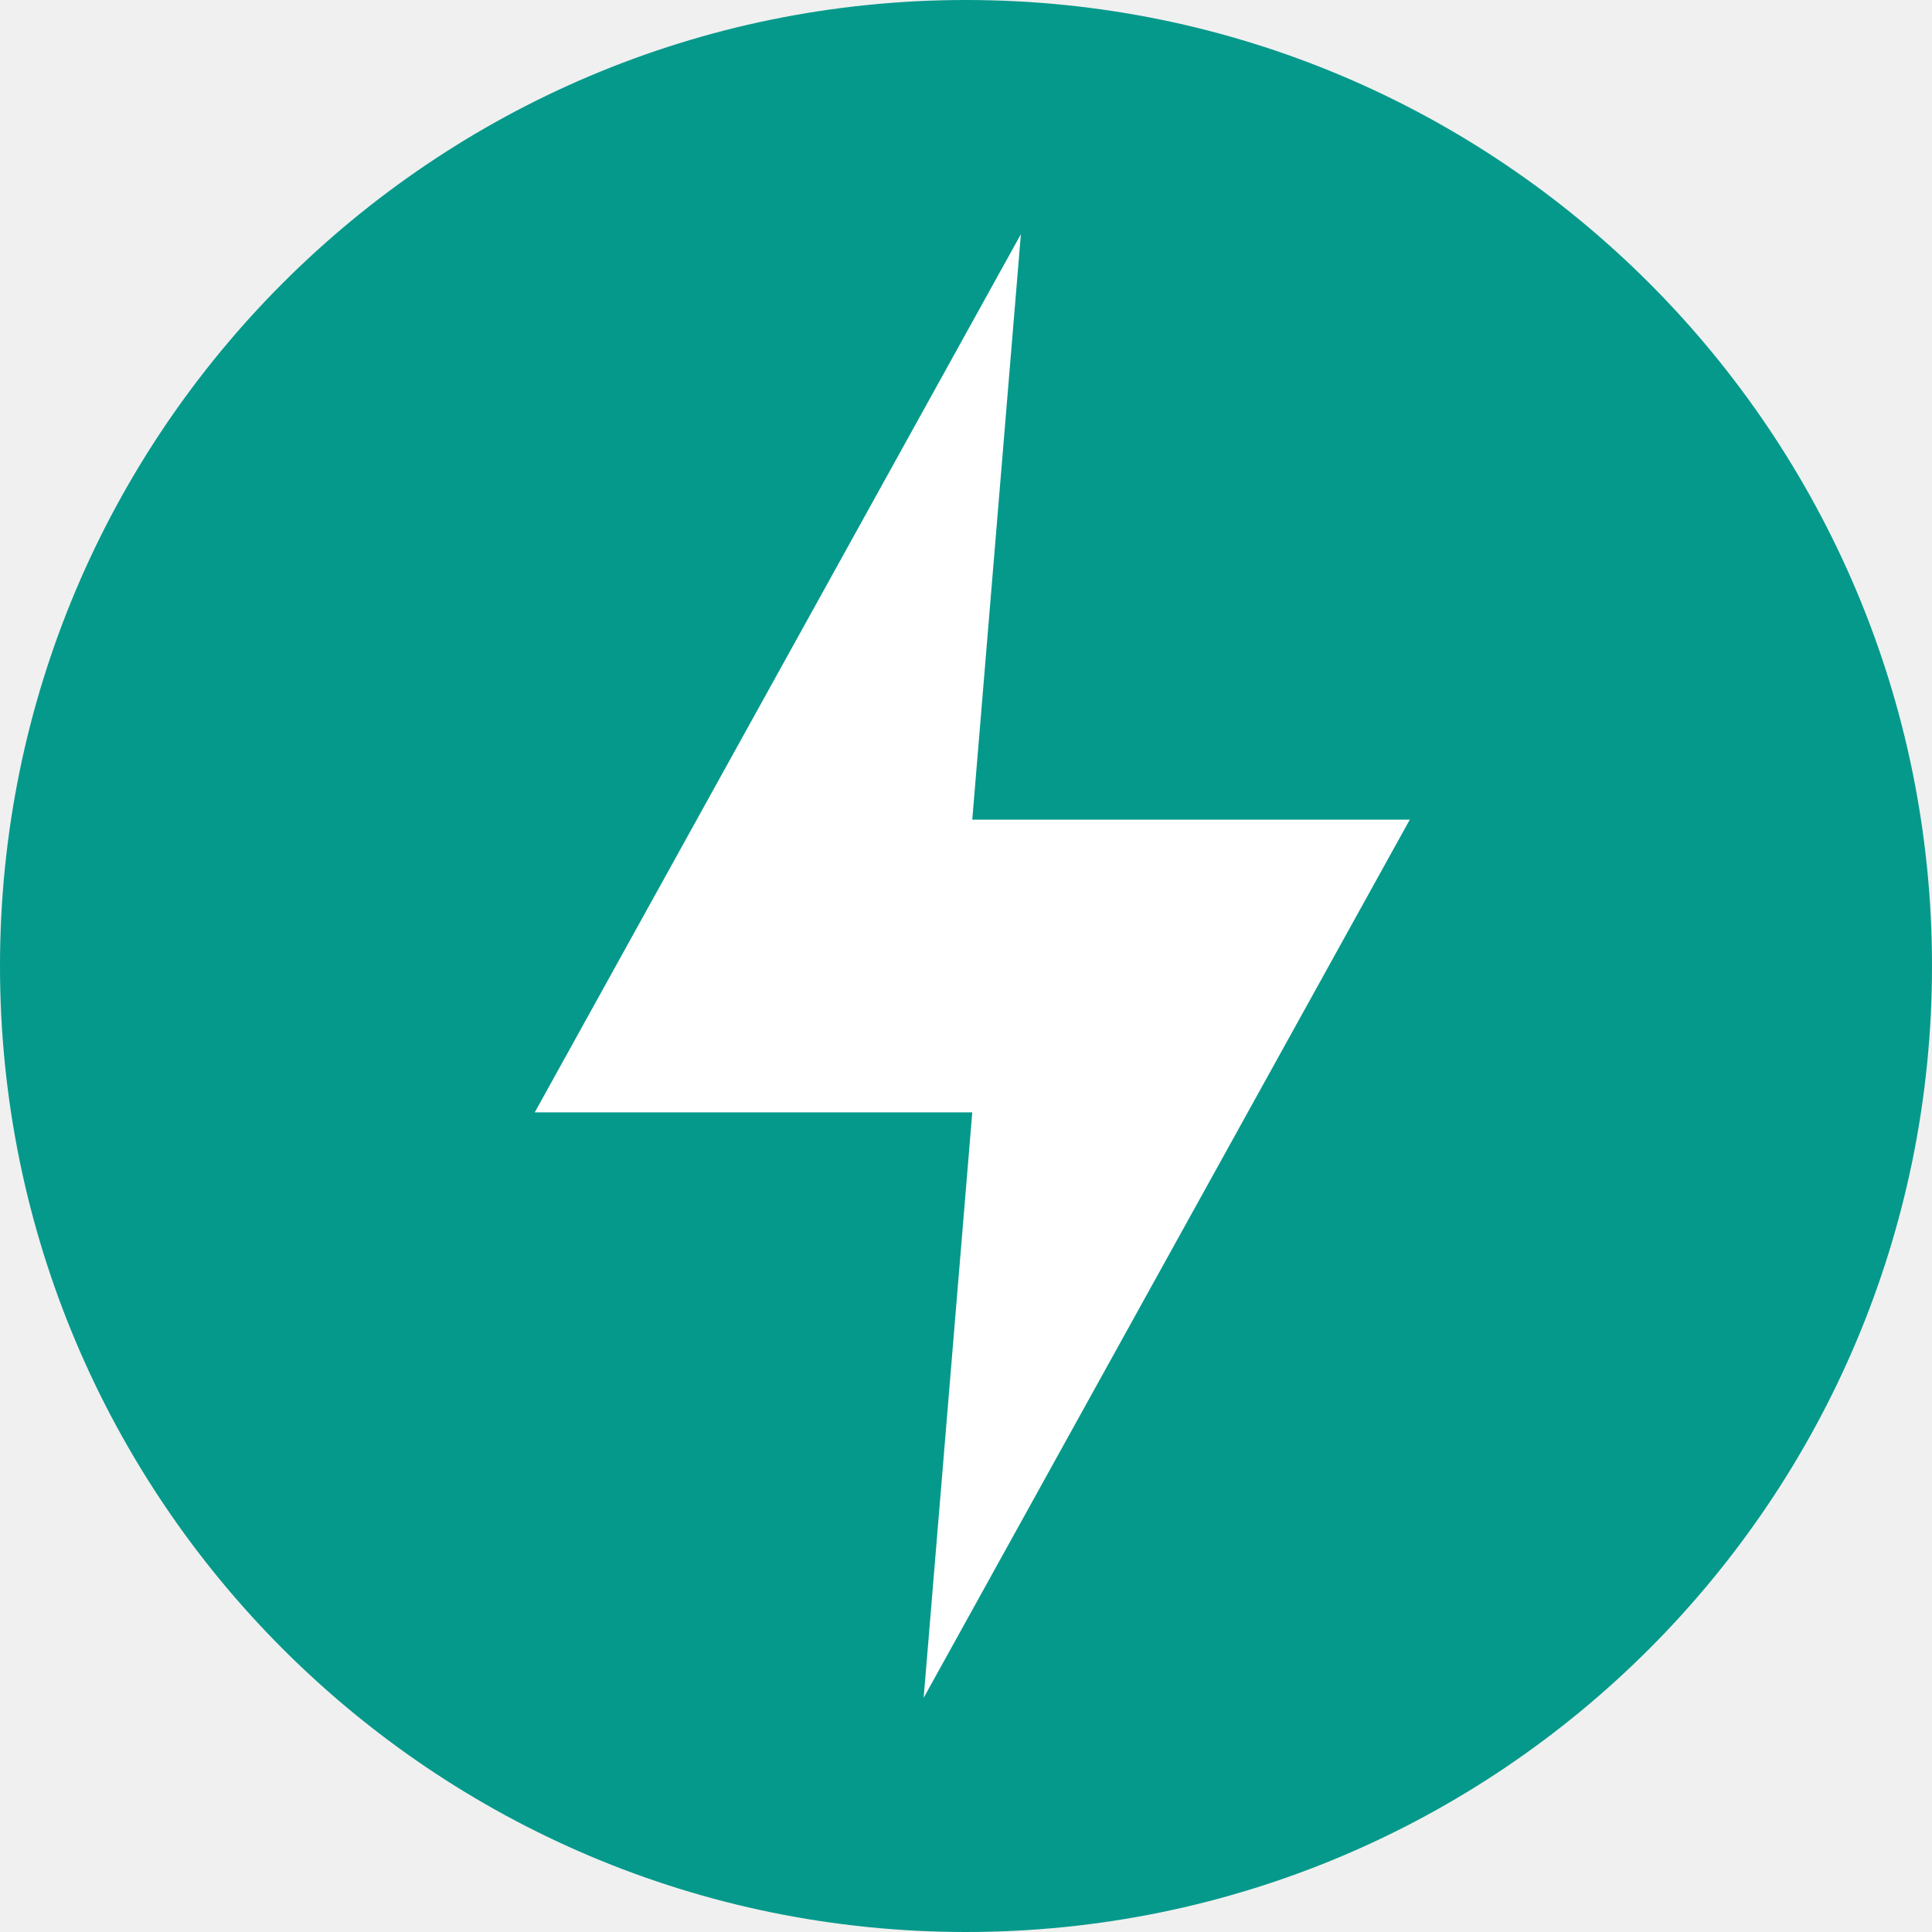
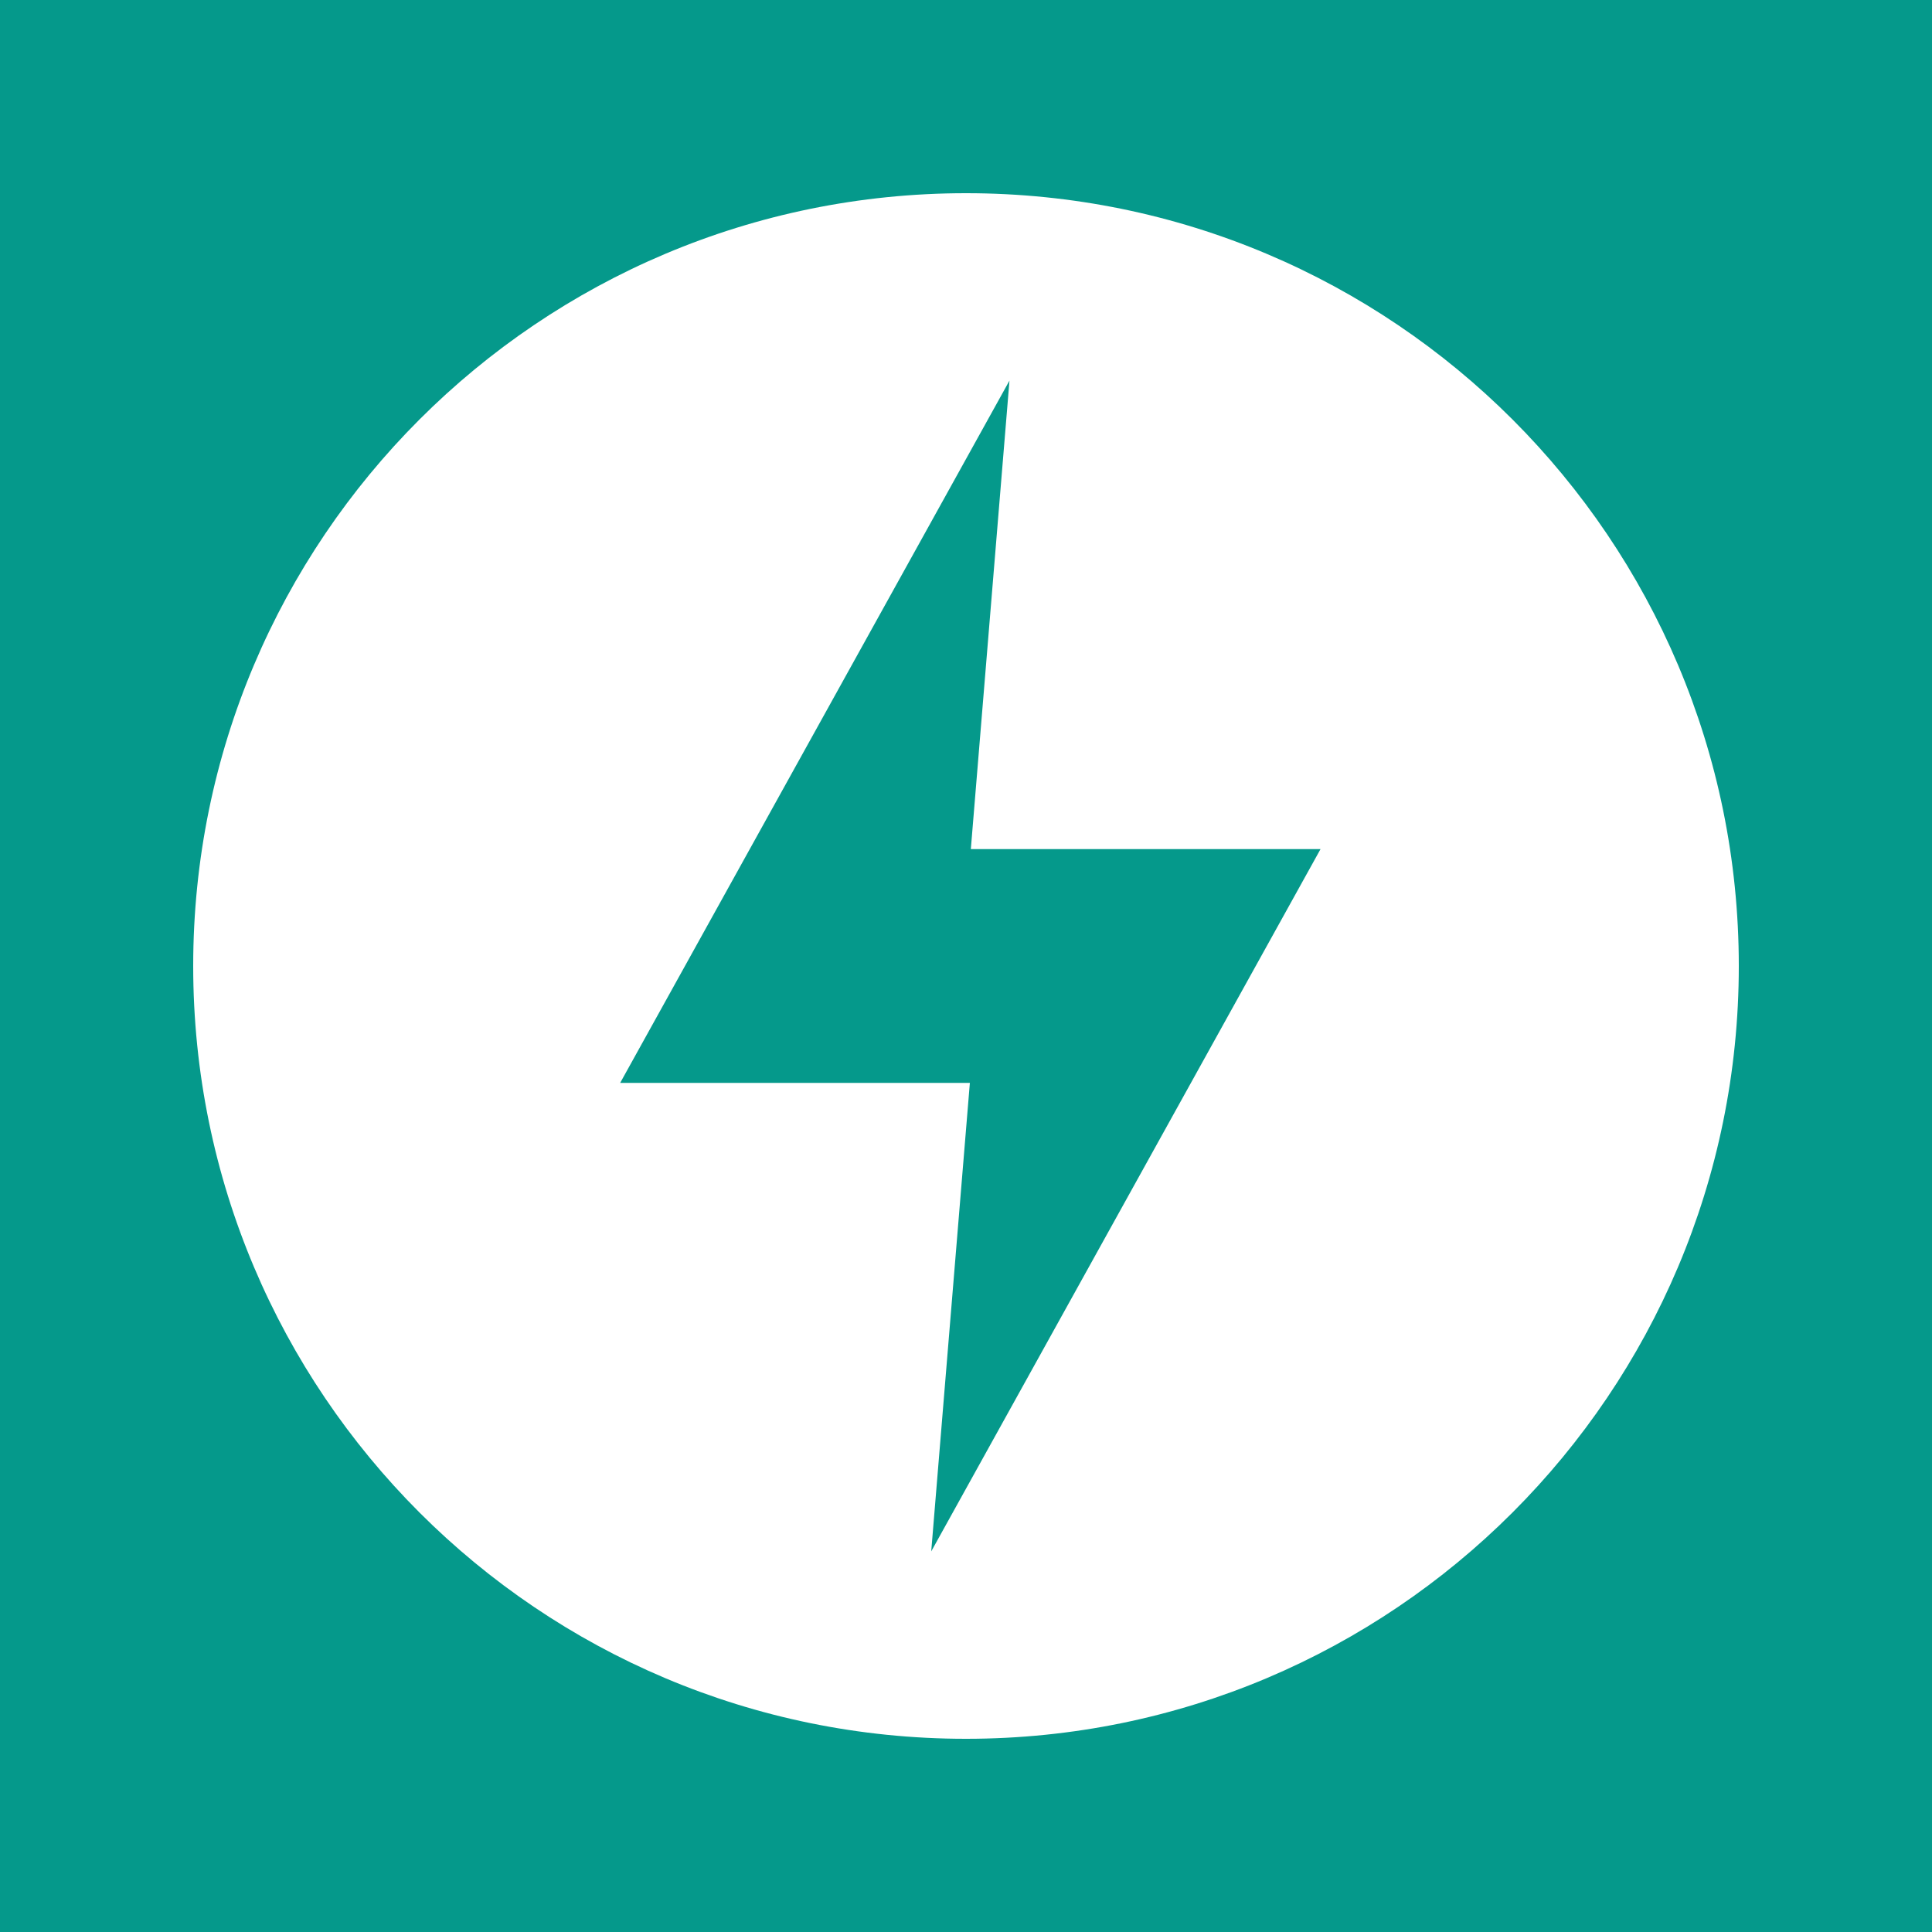
- <svg xmlns="http://www.w3.org/2000/svg" fill="none" height="2500" width="2500" viewBox="0 0 154 154">
-   <circle cx="77" cy="77" fill="#05998b" r="77" />
-   <path d="M81.375 18.667l-38.75 70H77.5l-3.875 46.666 38.75-70H77.5z" fill="#fff" />
+ <svg xmlns="http://www.w3.org/2000/svg" viewBox="0 0 20 20">
+   <path style="fill:#05998b" d="M0 0h20v20H0z" />
+   <path d="M10 2c4.42 0 8 3.58 8 8s-3.58 8-8 8-8-3.58-8-8 3.58-8 8-8Zm.45 1.94-4.03 7.27h3.62l-.4 4.85 4.03-7.27h-3.62l.4-4.85Z" style="fill:#fff" />
</svg>
